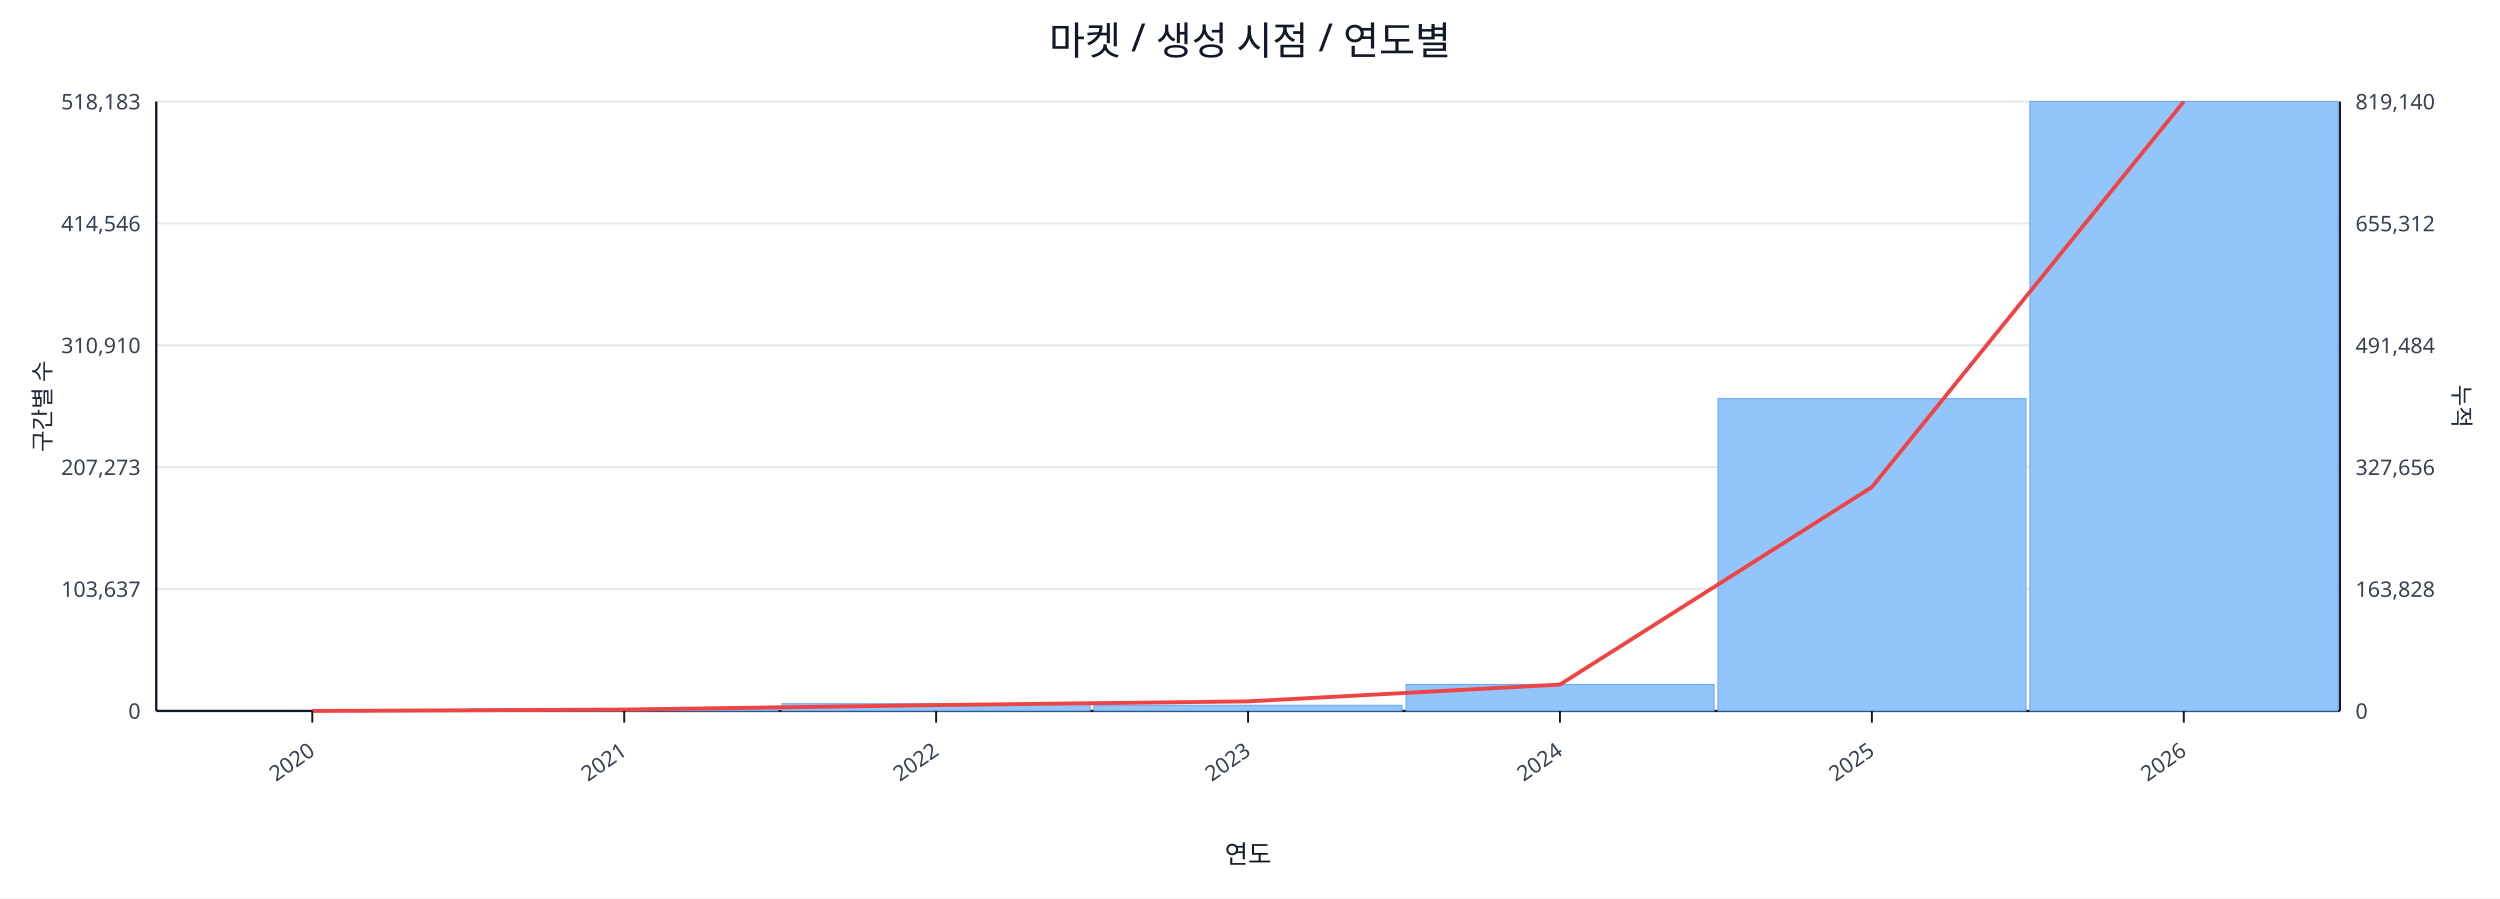
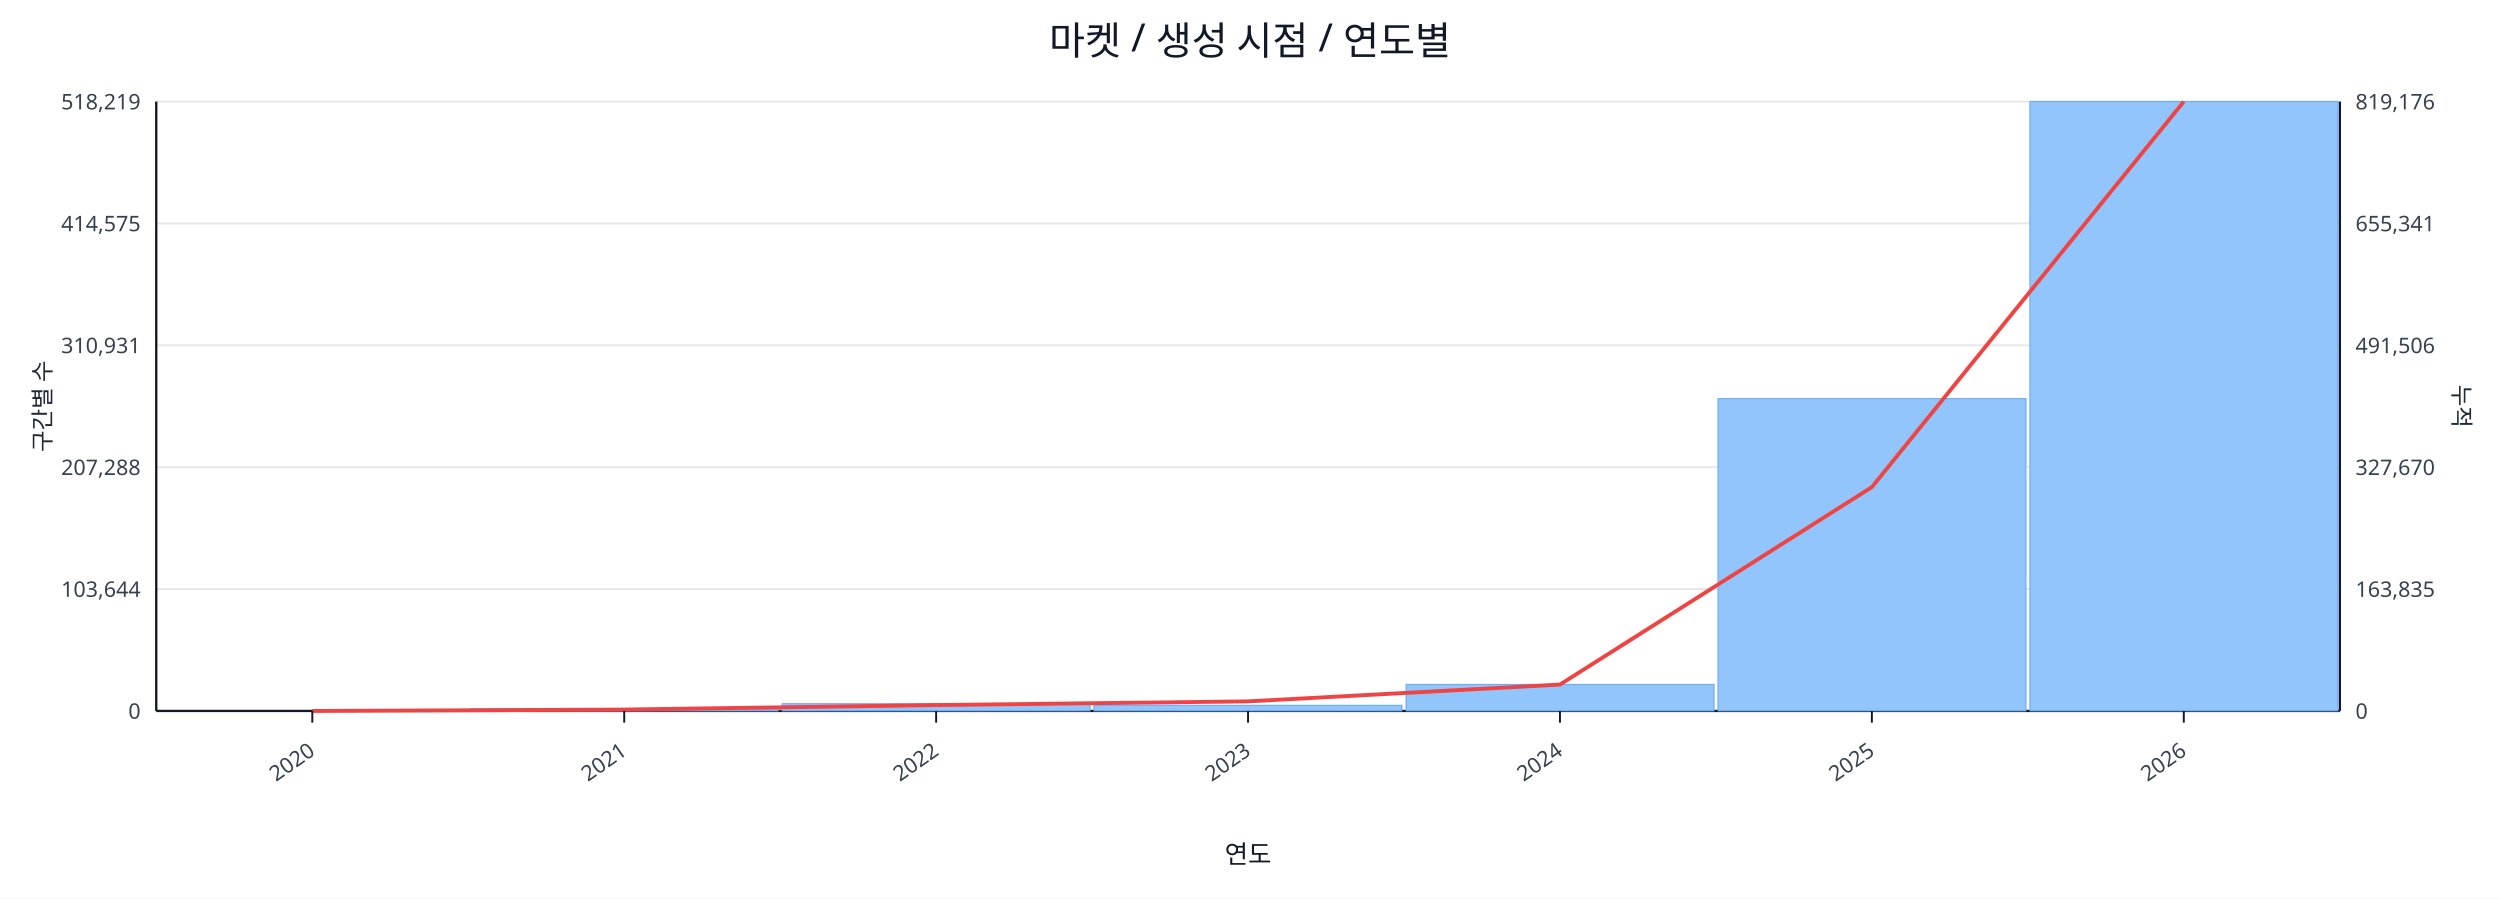
<svg xmlns="http://www.w3.org/2000/svg" width="1280" height="460" viewBox="0 0 1280 460">
  <rect x="0" y="0" width="100%" height="100%" fill="#ffffff" />
  <text x="640.0" y="28" font-size="20" text-anchor="middle" font-family="sans-serif" fill="#111827">마켓 / 생성 시점 / 연도별</text>
  <line x1="80.0" y1="52.0" x2="1198.0" y2="52.0" stroke="#e5e7eb" stroke-width="1" />
-   <text x="72.0" y="56.0" font-size="11" text-anchor="end" font-family="sans-serif" fill="#374151">518,183</text>
-   <text x="1206.0" y="56.0" font-size="11" text-anchor="start" font-family="sans-serif" fill="#374151">819,140</text>
+   <text x="72.0" y="56.0" font-size="11" text-anchor="end" font-family="sans-serif" fill="#374151">518,219</text>
+   <text x="1206.0" y="56.0" font-size="11" text-anchor="start" font-family="sans-serif" fill="#374151">819,176</text>
  <line x1="80.0" y1="114.4" x2="1198.0" y2="114.4" stroke="#e5e7eb" stroke-width="1" />
-   <text x="72.0" y="118.4" font-size="11" text-anchor="end" font-family="sans-serif" fill="#374151">414,546</text>
-   <text x="1206.0" y="118.4" font-size="11" text-anchor="start" font-family="sans-serif" fill="#374151">655,312</text>
+   <text x="72.0" y="118.4" font-size="11" text-anchor="end" font-family="sans-serif" fill="#374151">414,575</text>
+   <text x="1206.0" y="118.4" font-size="11" text-anchor="start" font-family="sans-serif" fill="#374151">655,341</text>
  <line x1="80.0" y1="176.8" x2="1198.0" y2="176.8" stroke="#e5e7eb" stroke-width="1" />
-   <text x="72.0" y="180.8" font-size="11" text-anchor="end" font-family="sans-serif" fill="#374151">310,910</text>
-   <text x="1206.0" y="180.8" font-size="11" text-anchor="start" font-family="sans-serif" fill="#374151">491,484</text>
+   <text x="72.0" y="180.8" font-size="11" text-anchor="end" font-family="sans-serif" fill="#374151">310,931</text>
+   <text x="1206.0" y="180.8" font-size="11" text-anchor="start" font-family="sans-serif" fill="#374151">491,506</text>
  <line x1="80.0" y1="239.2" x2="1198.0" y2="239.2" stroke="#e5e7eb" stroke-width="1" />
-   <text x="72.0" y="243.2" font-size="11" text-anchor="end" font-family="sans-serif" fill="#374151">207,273</text>
-   <text x="1206.0" y="243.2" font-size="11" text-anchor="start" font-family="sans-serif" fill="#374151">327,656</text>
+   <text x="72.0" y="243.2" font-size="11" text-anchor="end" font-family="sans-serif" fill="#374151">207,288</text>
+   <text x="1206.0" y="243.2" font-size="11" text-anchor="start" font-family="sans-serif" fill="#374151">327,670</text>
  <line x1="80.0" y1="301.6" x2="1198.0" y2="301.6" stroke="#e5e7eb" stroke-width="1" />
-   <text x="72.0" y="305.6" font-size="11" text-anchor="end" font-family="sans-serif" fill="#374151">103,637</text>
-   <text x="1206.0" y="305.6" font-size="11" text-anchor="start" font-family="sans-serif" fill="#374151">163,828</text>
+   <text x="72.0" y="305.6" font-size="11" text-anchor="end" font-family="sans-serif" fill="#374151">103,644</text>
+   <text x="1206.0" y="305.6" font-size="11" text-anchor="start" font-family="sans-serif" fill="#374151">163,835</text>
  <line x1="80.0" y1="364.0" x2="1198.0" y2="364.0" stroke="#e5e7eb" stroke-width="1" />
  <text x="72.0" y="368.0" font-size="11" text-anchor="end" font-family="sans-serif" fill="#374151">0</text>
  <text x="1206.0" y="368.0" font-size="11" text-anchor="start" font-family="sans-serif" fill="#374151">0</text>
  <line x1="80.0" y1="364.0" x2="1198.0" y2="364.0" stroke="#111827" stroke-width="1.2" />
  <line x1="80.0" y1="52.0" x2="80.0" y2="364.0" stroke="#111827" stroke-width="1.2" />
  <line x1="1198.0" y1="52.0" x2="1198.0" y2="364.0" stroke="#111827" stroke-width="1.2" />
  <rect x="81.0" y="364.0" width="157.7" height="0.0" fill="#93c5fd" stroke="#60a5fa" stroke-width="0.5" />
  <rect x="240.7" y="362.9" width="157.7" height="1.1" fill="#93c5fd" stroke="#60a5fa" stroke-width="0.5" />
  <rect x="400.4" y="360.3" width="157.7" height="3.7" fill="#93c5fd" stroke="#60a5fa" stroke-width="0.5" />
  <rect x="560.1" y="361.1" width="157.7" height="2.9" fill="#93c5fd" stroke="#60a5fa" stroke-width="0.5" />
  <rect x="719.9" y="350.4" width="157.7" height="13.6" fill="#93c5fd" stroke="#60a5fa" stroke-width="0.5" />
  <rect x="879.6" y="204.1" width="157.7" height="159.9" fill="#93c5fd" stroke="#60a5fa" stroke-width="0.5" />
  <rect x="1039.3" y="52.0" width="157.7" height="312.0" fill="#93c5fd" stroke="#60a5fa" stroke-width="0.5" />
  <polyline fill="none" stroke="#ef4444" stroke-width="2" points="159.9,364.0 319.6,363.3 479.3,361.0 639.0,359.1 798.7,350.5 958.4,249.4 1118.1,52.0" />
  <line x1="159.9" y1="364.0" x2="159.9" y2="370.0" stroke="#111827" stroke-width="1" />
  <text x="161.9" y="386.0" font-size="11" text-anchor="end" transform="rotate(-35 161.9 386.0)" font-family="sans-serif" fill="#374151">2020</text>
  <line x1="319.6" y1="364.0" x2="319.6" y2="370.0" stroke="#111827" stroke-width="1" />
  <text x="321.6" y="386.0" font-size="11" text-anchor="end" transform="rotate(-35 321.6 386.0)" font-family="sans-serif" fill="#374151">2021</text>
  <line x1="479.3" y1="364.0" x2="479.3" y2="370.0" stroke="#111827" stroke-width="1" />
  <text x="481.3" y="386.0" font-size="11" text-anchor="end" transform="rotate(-35 481.3 386.0)" font-family="sans-serif" fill="#374151">2022</text>
  <line x1="639.0" y1="364.0" x2="639.0" y2="370.0" stroke="#111827" stroke-width="1" />
  <text x="641.0" y="386.0" font-size="11" text-anchor="end" transform="rotate(-35 641.0 386.0)" font-family="sans-serif" fill="#374151">2023</text>
  <line x1="798.7" y1="364.0" x2="798.7" y2="370.0" stroke="#111827" stroke-width="1" />
  <text x="800.7" y="386.0" font-size="11" text-anchor="end" transform="rotate(-35 800.7 386.0)" font-family="sans-serif" fill="#374151">2024</text>
  <line x1="958.4" y1="364.0" x2="958.4" y2="370.0" stroke="#111827" stroke-width="1" />
  <text x="960.4" y="386.0" font-size="11" text-anchor="end" transform="rotate(-35 960.4 386.0)" font-family="sans-serif" fill="#374151">2025</text>
  <line x1="1118.1" y1="364.0" x2="1118.1" y2="370.0" stroke="#111827" stroke-width="1" />
  <text x="1120.1" y="386.0" font-size="11" text-anchor="end" transform="rotate(-35 1120.1 386.0)" font-family="sans-serif" fill="#374151">2026</text>
  <text x="26" y="208.0" font-size="12" transform="rotate(-90 26 208.0)" text-anchor="middle" font-family="sans-serif" fill="#1f2937">구간별 수</text>
  <text x="1256.0" y="208.0" font-size="12" transform="rotate(90 1256.0 208.0)" text-anchor="middle" font-family="sans-serif" fill="#1f2937">누적</text>
  <text x="639.0" y="442.0" font-size="13" text-anchor="middle" font-family="sans-serif" fill="#111827">연도</text>
</svg>
